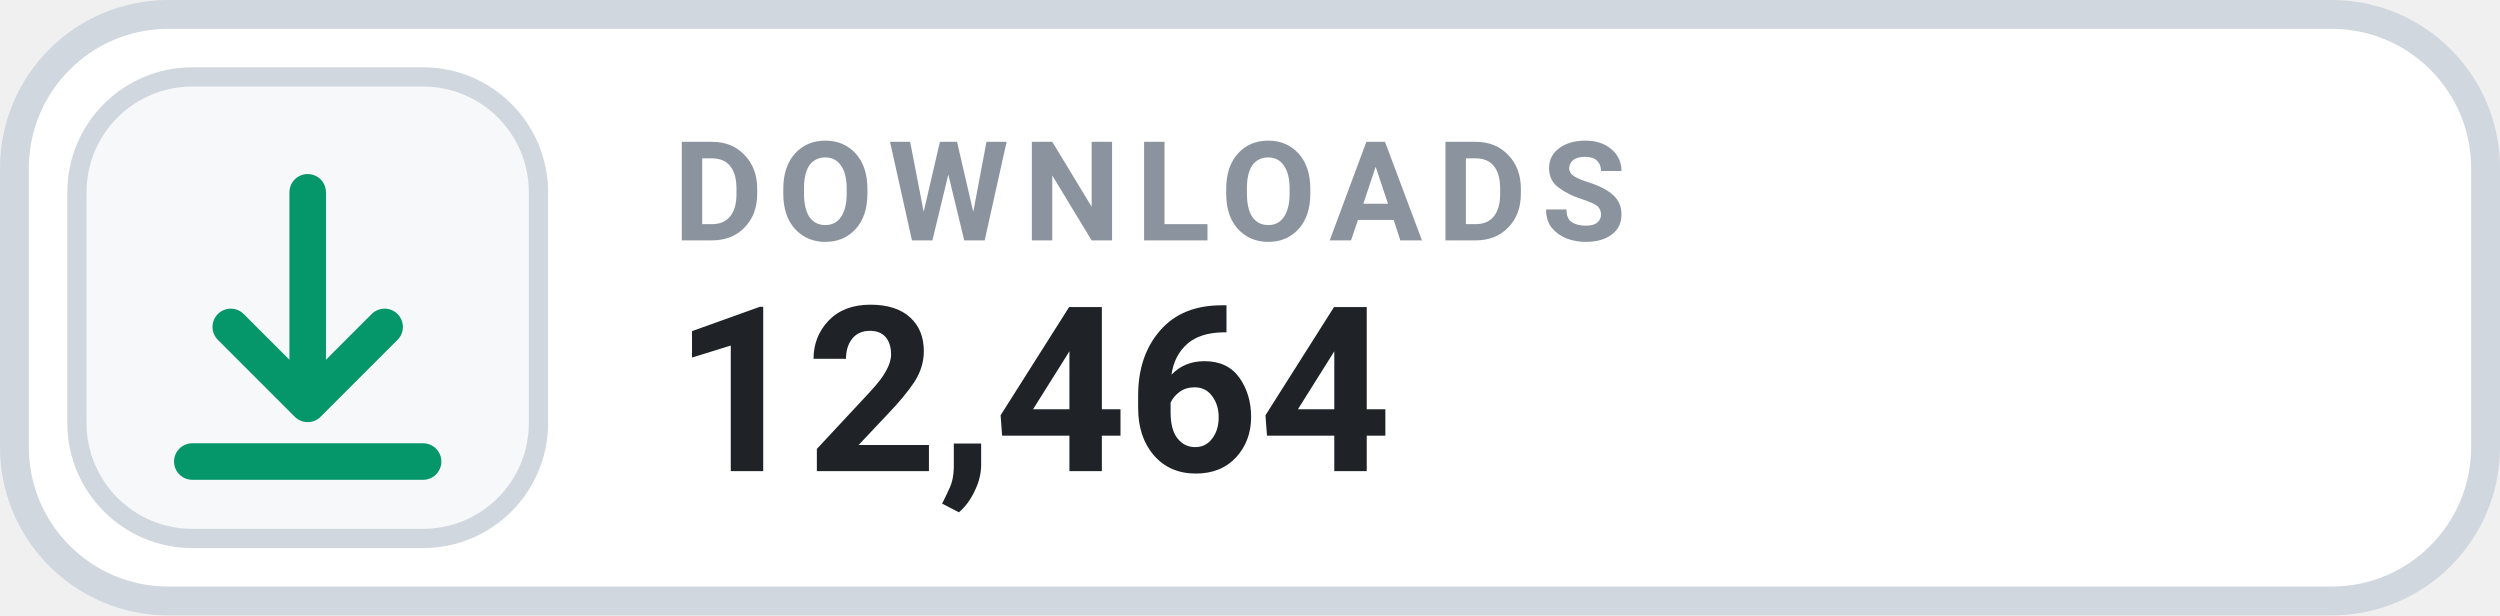
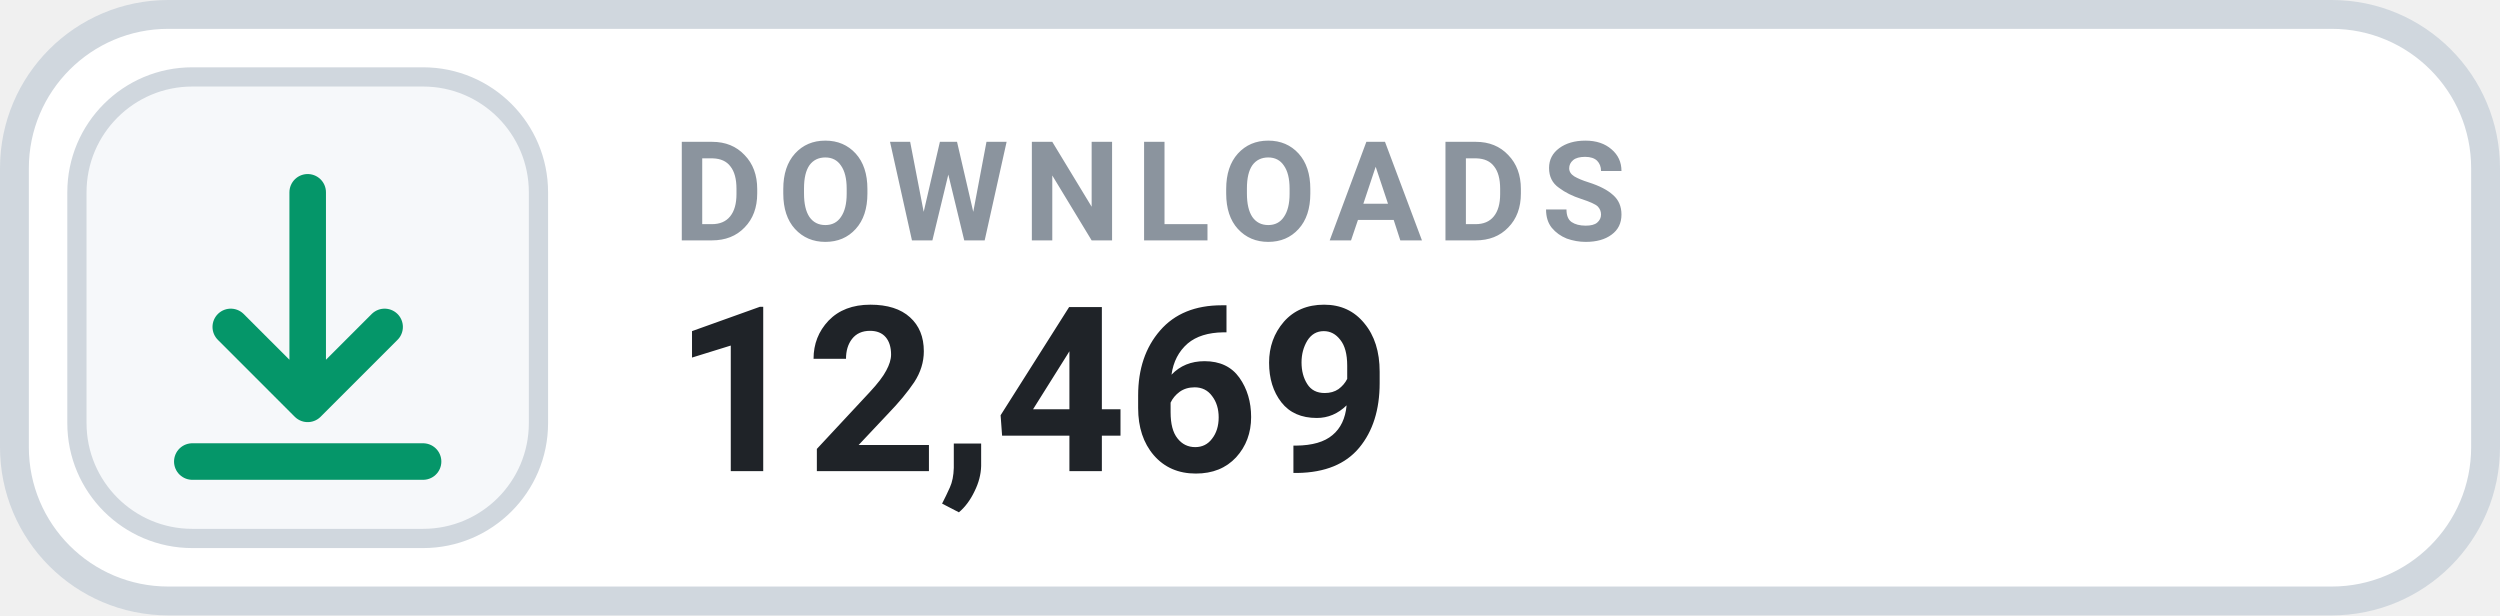
- <svg xmlns="http://www.w3.org/2000/svg" width="130" height="32" viewBox="0 0 130 32" role="img" aria-label="DOWNLOADS 12,464">
+ <svg xmlns="http://www.w3.org/2000/svg" width="130" height="32" viewBox="0 0 130 32" role="img" aria-label="DOWNLOADS 12,469">
  <rect x=".75" y=".75" width="128.5" height="30.5" rx="8" fill="#FFFFFF" stroke="#D0D7DE" stroke-width="1.5" />
  <rect x="4" y="4" width="24" height="24" rx="6" fill="#F6F8FA" stroke="#D0D7DE" stroke-width="1" />
  <g transform="translate(16 16)" style="color:#059669;">
    <path d="M0 -6 v11 m0 0 l4 -4 m-4 4 l-4 -4 M-6 8 h12" fill="none" stroke="currentColor" stroke-width="1.9" stroke-linecap="round" stroke-linejoin="round" />
  </g>
  <text x="35" y="12.5" fill="#8B949E" font-family="-apple-system,BlinkMacSystemFont,'Segoe UI',Roboto,Helvetica,Arial,sans-serif" font-size="7.2" font-weight="700" letter-spacing=".75">DOWNLOADS</text>
-   <text x="35" y="24.5" fill="#1F2328" font-family="-apple-system,BlinkMacSystemFont,'Segoe UI',Roboto,Helvetica,Arial,sans-serif" font-size="12" font-weight="700">12,464</text>
+   <text x="35" y="24.5" fill="#1F2328" font-family="-apple-system,BlinkMacSystemFont,'Segoe UI',Roboto,Helvetica,Arial,sans-serif" font-size="12" font-weight="700">12,469</text>
</svg>
